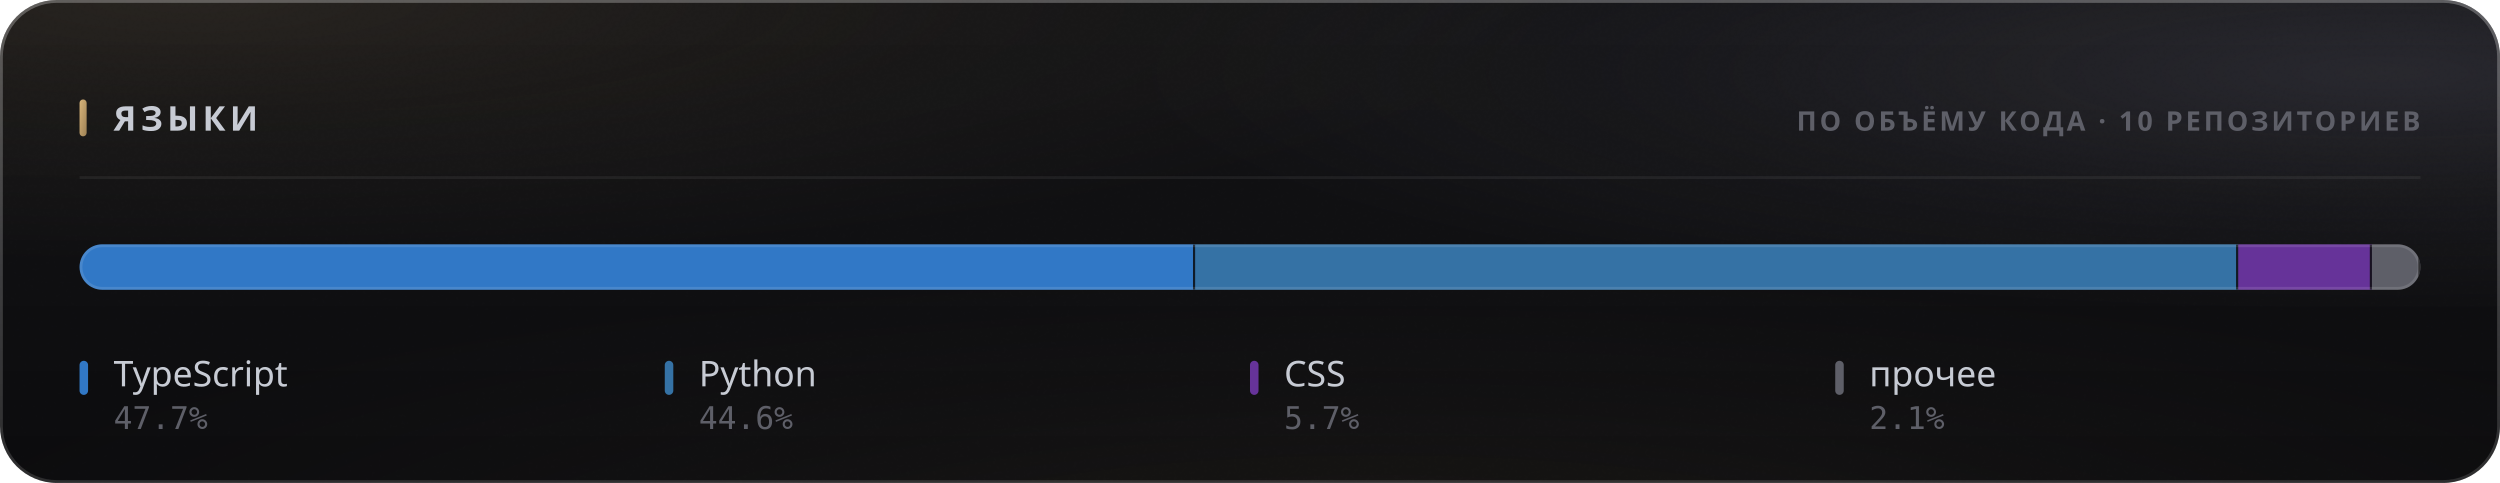
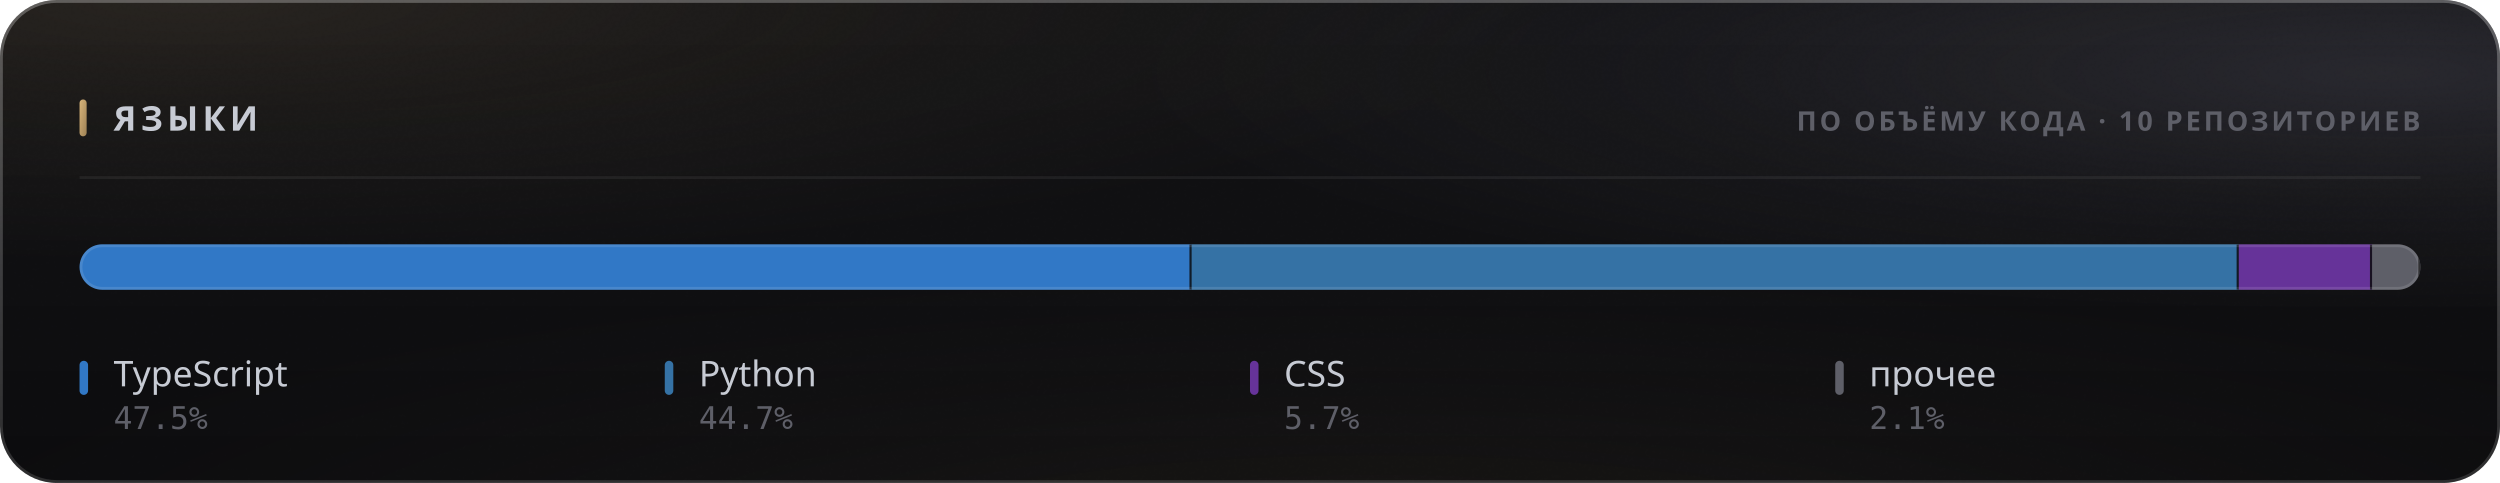
<svg xmlns="http://www.w3.org/2000/svg" width="880" height="170" viewBox="0 0 880 170" role="img">
  <style>
  text { font-family: -apple-system, BlinkMacSystemFont, 'Segoe UI', 'Noto Sans', Helvetica, Arial, sans-serif; }
  .mono { font-family: ui-monospace, 'SF Mono', 'Cascadia Mono', 'DejaVu Sans Mono', Menlo, Consolas, monospace; font-variant-numeric: tabular-nums; }
  .caps { letter-spacing: .1em; text-transform: uppercase; }

  @keyframes sheen  { from { transform: translateX(-120%); } to { transform: translateX(260%); } }
  @keyframes rise   { from { opacity: 0; transform: translateY(6px); } to { opacity: 1; transform: none; } }
  @keyframes slide  { from { opacity: 0; transform: translateX(-8px); } to { opacity: 1; transform: none; } }
  @keyframes grow   { from { transform: scaleY(0); } to { transform: scaleY(1); } }
  @keyframes widen  { from { transform: scaleX(0); } to { transform: scaleX(1); } }
  @keyframes draw   { from { stroke-dashoffset: 200; } to { stroke-dashoffset: 0; } }

  .sheen { animation: sheen 5.5s cubic-bezier(.45,0,.2,1) infinite; }
  .rise  { animation: rise .5s cubic-bezier(.16,1,.3,1) both; }
  .slide { animation: slide .42s cubic-bezier(.16,1,.3,1) both; }
  .bar   { transform-box: fill-box; transform-origin: 50% 100%;
           animation: grow .62s cubic-bezier(.16,1,.3,1) both; }
  .fill  { transform-box: fill-box; transform-origin: 0% 50%;
           animation: widen .8s cubic-bezier(.16,1,.3,1) both; }
  /* The hidden start state lives in the keyframes, never in the static rule.
     A renderer that ignores CSS animations then falls back to the FINISHED
     state — a drawn line, visible text — instead of an empty panel. */
  .spark { stroke-dasharray: 200;
           animation: draw 1.1s cubic-bezier(.16,1,.3,1) both; }

  @media (prefers-reduced-motion: reduce) {
    .sheen { animation: none; opacity: 0; }
    .rise, .slide, .bar, .fill, .spark { animation: none; opacity: 1; transform: none;
                                         stroke-dashoffset: 0; }
  }</style>
  <defs>
    <filter id="grain5" x="0" y="0" width="100%" height="100%">
      <feTurbulence type="fractalNoise" baseFrequency="0.85" numOctaves="3" stitchTiles="stitch" />
      <feColorMatrix type="saturate" values="0" />
    </filter>
    <linearGradient id="accent1" x1="0" y1="0" x2="1" y2="1">
      <stop offset="0%" stop-color="#d9b57a" />
      <stop offset="100%" stop-color="#9d8155" />
    </linearGradient>
    <radialGradient id="aurora6" cx="0.08" cy="0" r="0.55">
      <stop offset="0%" stop-color="#d9b47a" stop-opacity="0.1" />
      <stop offset="55%" stop-color="#d9b47a" stop-opacity="0.035" />
      <stop offset="100%" stop-color="#d9b47a" stop-opacity="0" />
    </radialGradient>
    <radialGradient id="aurora7" cx="0.95" cy="0.15" r="0.5">
      <stop offset="0%" stop-color="#706f83" stop-opacity="0.22" />
      <stop offset="55%" stop-color="#706f83" stop-opacity="0.077" />
      <stop offset="100%" stop-color="#706f83" stop-opacity="0" />
    </radialGradient>
    <radialGradient id="aurora8" cx="0.55" cy="1.15" r="0.6">
      <stop offset="0%" stop-color="#b39b74" stop-opacity="0.07" />
      <stop offset="55%" stop-color="#b39b74" stop-opacity="0.025" />
      <stop offset="100%" stop-color="#b39b74" stop-opacity="0" />
    </radialGradient>
    <linearGradient id="glass2" x1="0" y1="0" x2="0" y2="1">
      <stop offset="0%" stop-color="#ffffff" stop-opacity="0.036" />
      <stop offset="100%" stop-color="#ffffff" stop-opacity="0.007" />
    </linearGradient>
    <linearGradient id="rim3" x1="0" y1="0" x2="0" y2="1">
      <stop offset="0%" stop-color="#ffffff" stop-opacity="0.182" />
      <stop offset="100%" stop-color="#ffffff" stop-opacity="0.025" />
    </linearGradient>
    <linearGradient id="spec4" x1="0" y1="0" x2="1" y2="0">
      <stop offset="0%" stop-color="#ffffff" stop-opacity="0" />
      <stop offset="35%" stop-color="#ffffff" stop-opacity="0.336" />
      <stop offset="70%" stop-color="#ffffff" stop-opacity="0.118" />
      <stop offset="100%" stop-color="#ffffff" stop-opacity="0" />
    </linearGradient>
    <clipPath id="barclip9">
      <rect x="28" y="86" width="824" height="16" rx="8" />
    </clipPath>
  </defs>
  <rect width="880" height="170" rx="20" fill="#0a0a0c" />
  <rect width="880" height="170" rx="20" fill="url(#aurora6)" />
  <rect width="880" height="170" rx="20" fill="url(#aurora7)" />
  <rect width="880" height="170" rx="20" fill="url(#aurora8)" />
  <rect width="880" height="170" rx="20" fill="url(#glass2)" />
  <rect width="880" height="170" rx="20" filter="url(#grain5)" opacity="0.085" style="mix-blend-mode:overlay" />
  <rect x=".5" y=".5" width="879" height="169" rx="19.5" fill="none" stroke="rgba(255,255,255,0.11)" />
  <rect x=".5" y=".5" width="879" height="169" rx="19.5" fill="none" stroke="url(#rim3)" />
  <path d="M20 1 H860" stroke="url(#spec4)" stroke-width="1.2" fill="none" />
  <rect x="28" y="35" width="2.5" height="13" rx="1.25" fill="url(#accent1)" />
  <text x="40" y="46" font-size="12" font-weight="700" fill="#c7cbd4" letter-spacing="0.13em">ЯЗЫКИ</text>
  <text x="852" y="46" font-size="9.5" font-weight="600" fill="#5e5f68" text-anchor="end" letter-spacing="0.11em">ПО ОБЪЁМУ КОДА · 10 РЕПОЗИТОРИЕВ</text>
  <path d="M28 62.5 H852" stroke="rgba(255,255,255,0.06)" stroke-width="1" />
  <g clip-path="url(#barclip9)">
    <g class="fill">
-       <rect x="28.00" y="86" width="392.68" height="16" fill="#3178c6" />
-       <rect x="419.93" y="86" width="1.5" height="16" fill="#0a0a0c" opacity=".85" />
-       <rect x="420.68" y="86" width="367.15" height="16" fill="#3572A5" />
-       <rect x="787.09" y="86" width="1.5" height="16" fill="#0a0a0c" opacity=".85" />
-       <rect x="787.84" y="86" width="47.08" height="16" fill="#663399" />
-       <rect x="834.17" y="86" width="1.5" height="16" fill="#0a0a0c" opacity=".85" />
-       <rect x="834.92" y="86" width="17.08" height="16" fill="#5e5f68" />
+       <rect x="28.00" y="86" width="391.44" height="16" fill="#3178c6" />
+       <rect x="418.69" y="86" width="1.5" height="16" fill="#0a0a0c" opacity=".85" />
+       <rect x="419.44" y="86" width="368.59" height="16" fill="#3572A5" />
+       <rect x="787.29" y="86" width="1.5" height="16" fill="#0a0a0c" opacity=".85" />
+       <rect x="788.04" y="86" width="46.93" height="16" fill="#663399" />
+       <rect x="834.22" y="86" width="1.5" height="16" fill="#0a0a0c" opacity=".85" />
+       <rect x="834.97" y="86" width="17.03" height="16" fill="#5e5f68" />
      <rect x="851.25" y="86" width="1.5" height="16" fill="#0a0a0c" opacity=".85" />
    </g>
  </g>
  <rect x="28.5" y="86.5" width="823" height="15" rx="7.5" fill="none" stroke="rgba(255,255,255,0.11)" />
  <g class="rise" opacity="1" style=" animation-delay:0.200s;">
    <rect x="28" y="127" width="3" height="12" rx="1.5" fill="#3178c6" />
    <text x="40" y="136" font-size="12.5" font-weight="500" fill="#c7cbd4">TypeScript</text>
-     <text x="40" y="151" font-size="11" font-weight="400" fill="#5e5f68" class="mono">47.7%</text>
+     <text x="40" y="151" font-size="11" font-weight="400" fill="#5e5f68" class="mono">47.5%</text>
  </g>
  <g class="rise" opacity="1" style=" animation-delay:0.240s;">
    <rect x="234" y="127" width="3" height="12" rx="1.5" fill="#3572A5" />
    <text x="246" y="136" font-size="12.5" font-weight="500" fill="#c7cbd4">Python</text>
-     <text x="246" y="151" font-size="11" font-weight="400" fill="#5e5f68" class="mono">44.6%</text>
+     <text x="246" y="151" font-size="11" font-weight="400" fill="#5e5f68" class="mono">44.7%</text>
  </g>
  <g class="rise" opacity="1" style=" animation-delay:0.280s;">
    <rect x="440" y="127" width="3" height="12" rx="1.5" fill="#663399" />
    <text x="452" y="136" font-size="12.5" font-weight="500" fill="#c7cbd4">CSS</text>
    <text x="452" y="151" font-size="11" font-weight="400" fill="#5e5f68" class="mono">5.7%</text>
  </g>
  <g class="rise" opacity="1" style=" animation-delay:0.320s;">
    <rect x="646" y="127" width="3" height="12" rx="1.5" fill="#5e5f68" />
    <text x="658" y="136" font-size="12.5" font-weight="500" fill="#c7cbd4">прочее</text>
    <text x="658" y="151" font-size="11" font-weight="400" fill="#5e5f68" class="mono">2.1%</text>
  </g>
</svg>
